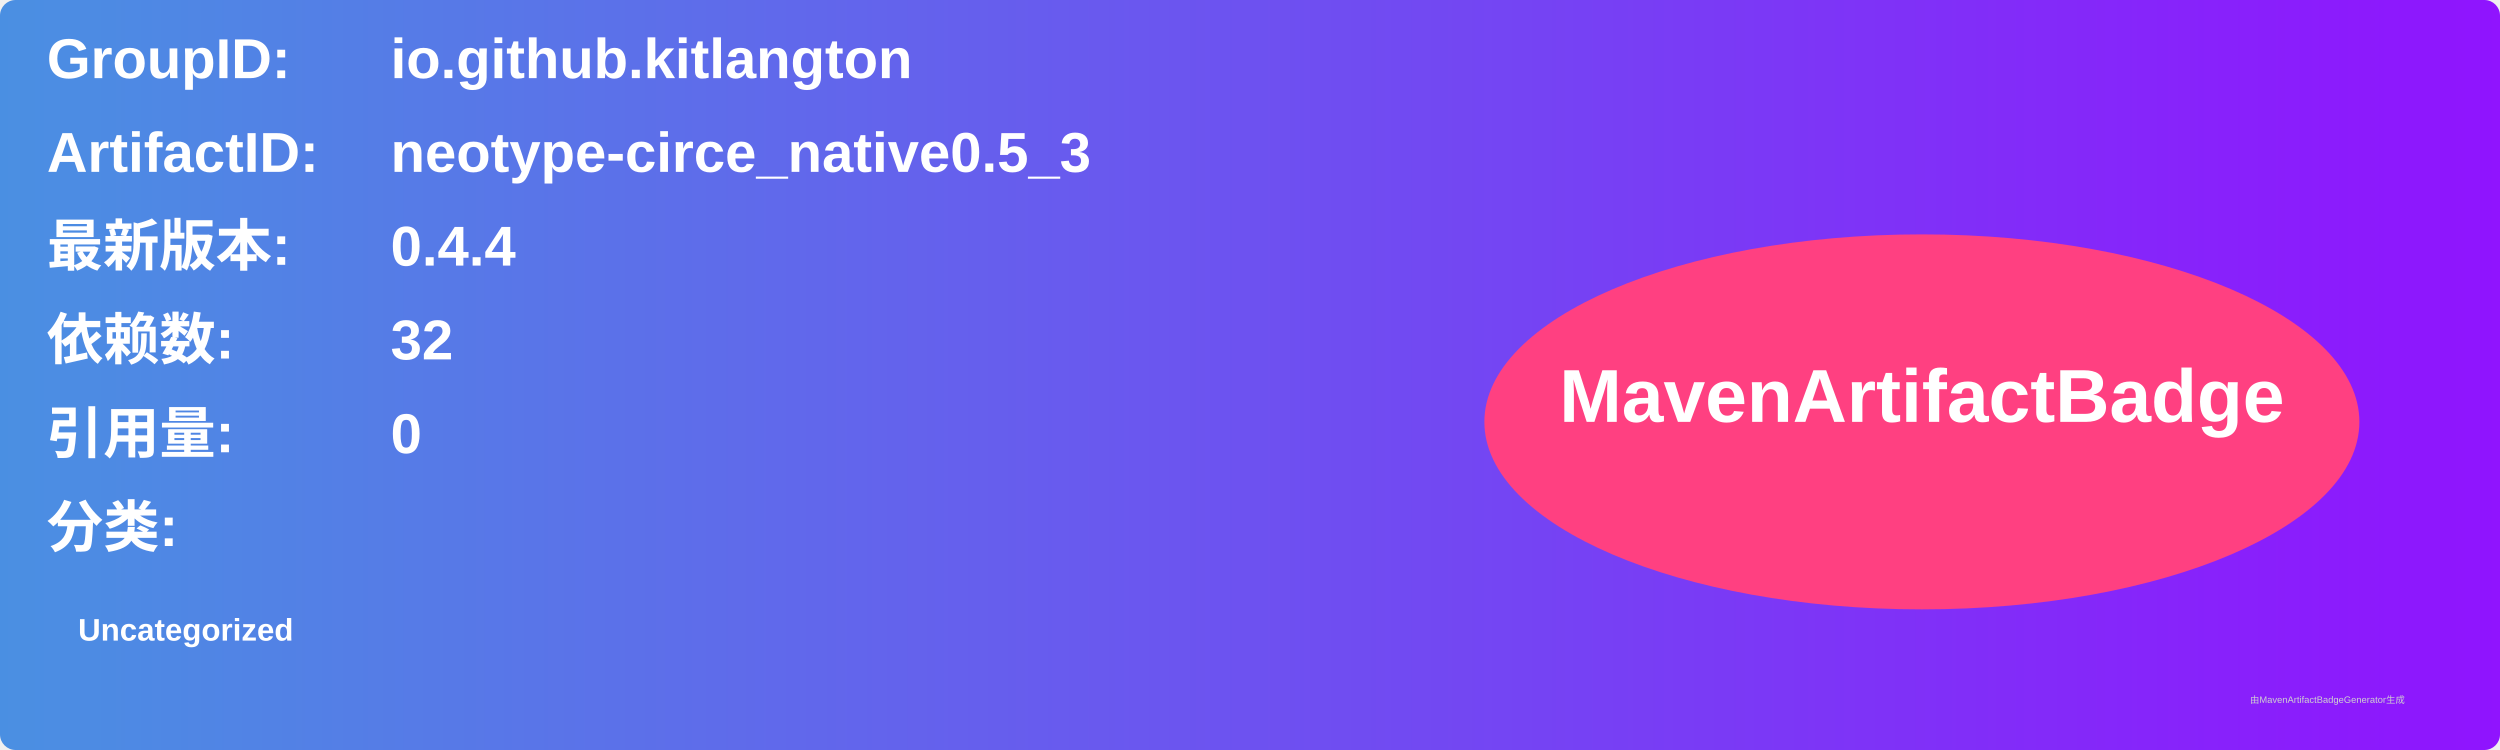
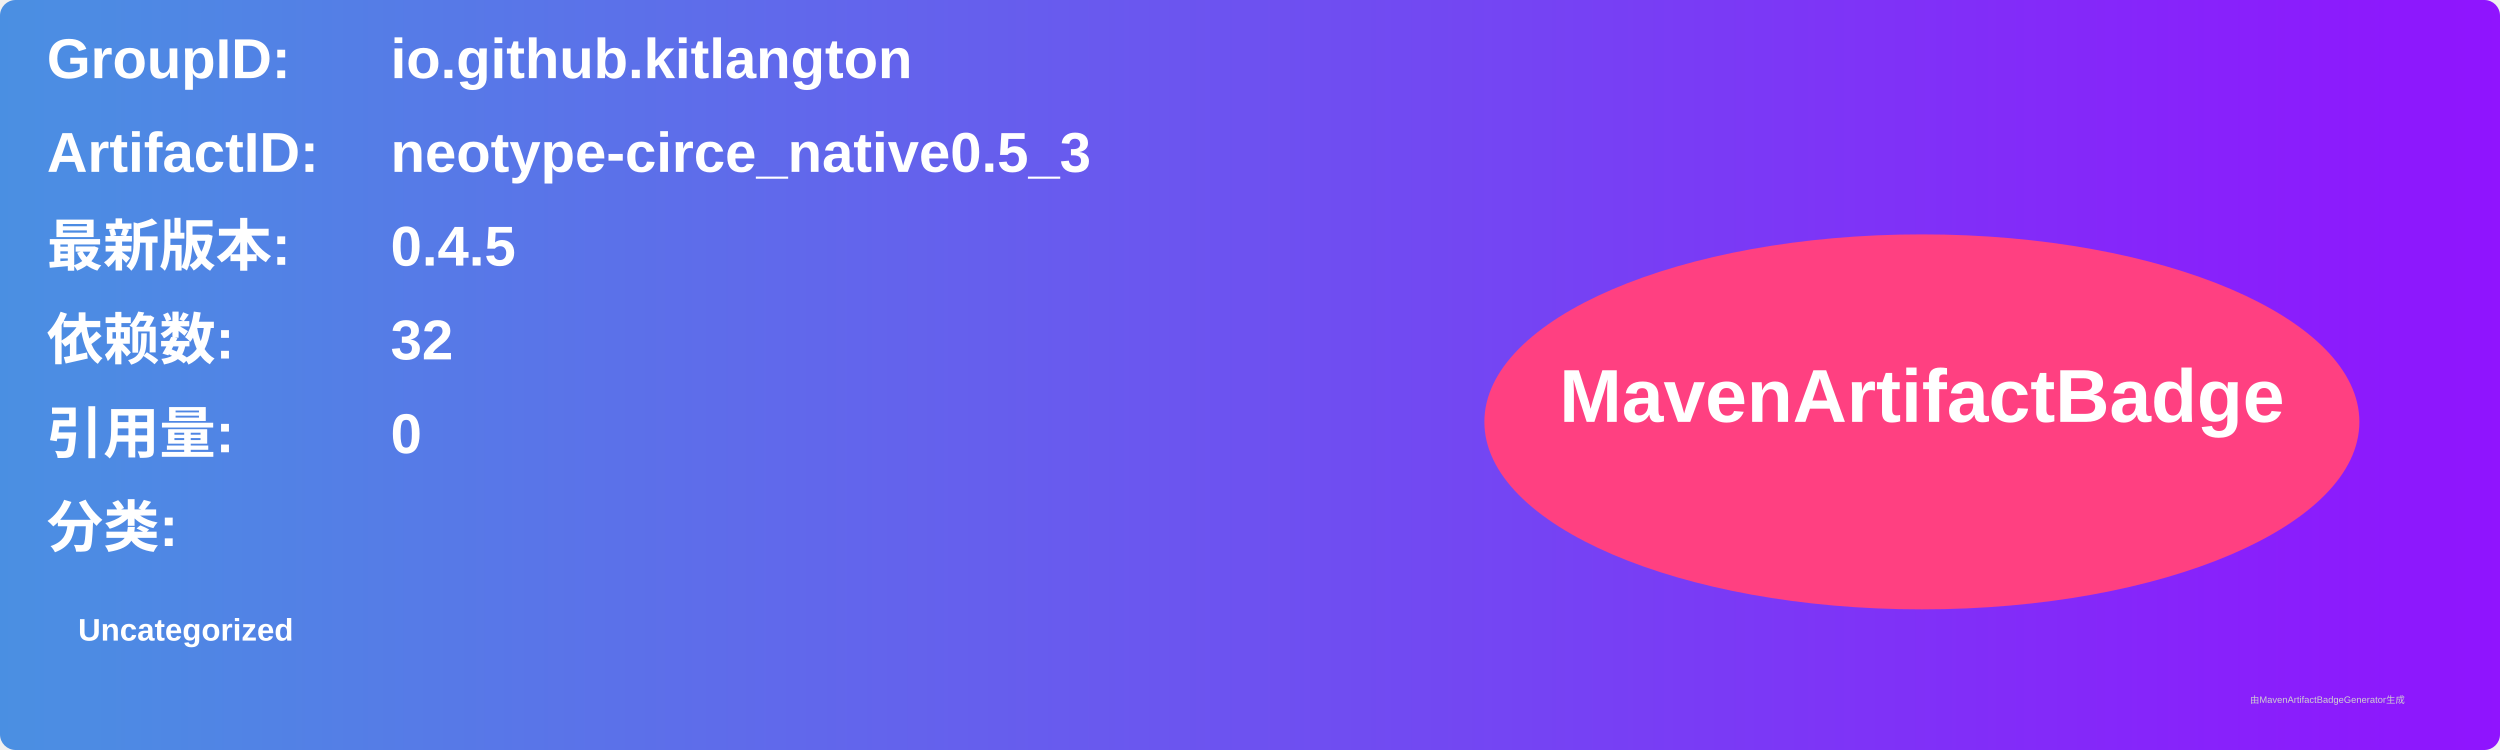
<svg xmlns="http://www.w3.org/2000/svg" width="800" height="240" viewBox="0 0 800 240">
  <linearGradient id="grad" x1="0%" y1="0%" x2="100%" y2="0%">
    <stop offset="0%" stop-color="#4a90e2" />
    <stop offset="100%" stop-color="#9013fe" />
  </linearGradient>
  <rect width="100%" height="100%" rx="5" ry="5" fill="url(#grad)" />
  <g transform="translate(15, 15)">
    <text x="0" y="10" font-family="Arial" font-size="18" fill="white" font-weight="bold" width="260">GroupID:</text>
    <text x="110" y="10" font-family="Arial" font-size="18" fill="white" font-weight="bold" width="460">io.github.kitlangton</text>
    <text x="0" y="40" font-family="Arial" font-size="18" fill="white" font-weight="bold" width="260">ArtifactID:</text>
    <text x="110" y="40" font-family="Arial" font-size="18" fill="white" font-weight="bold" width="460">neotype-circe_native0.5_3</text>
    <text x="0" y="70" font-family="Arial" font-size="18" fill="white" font-weight="bold">最新版本:</text>
    <text x="110" y="70" font-family="Arial" font-size="18" fill="white" font-weight="bold">
-       <tspan font-weight="bold">0.4.4</tspan>
+       <tspan font-weight="bold">0.4.5</tspan>
    </text>
    <text x="0" y="100" font-family="Arial" font-size="18" fill="white" font-weight="bold">依赖数: </text>
    <text x="110" y="100" font-family="Arial" font-size="18" fill="white">
      <tspan font-weight="bold">32</tspan>
    </text>
    <text x="0" y="130" font-family="Arial" font-size="18" fill="white" font-weight="bold">引用量: </text>
    <text x="110" y="130" font-family="Arial" font-size="18" fill="white">
      <tspan font-weight="bold">0</tspan>
    </text>
    <text x="0" y="160" font-family="Arial" font-size="18" fill="white" font-weight="bold">分类:</text>
    <text x="10" y="190" font-family="Arial" font-size="10" fill="white">
      <tspan font-weight="bold">Uncategorized</tspan>
    </text>
    <ellipse cx="600" cy="120" rx="140" ry="60" fill="#ff4081" />
    <text x="600" y="120" text-anchor="middle" font-family="Arial" font-size="24" fill="white" font-weight="bold">MavenArtifactBadge</text>
  </g>
  <text x="720" y="225" font-family="Arial" font-size="3" fill="#d0d0d0">由MavenArtifactBadgeGenerator生成</text>
</svg>
